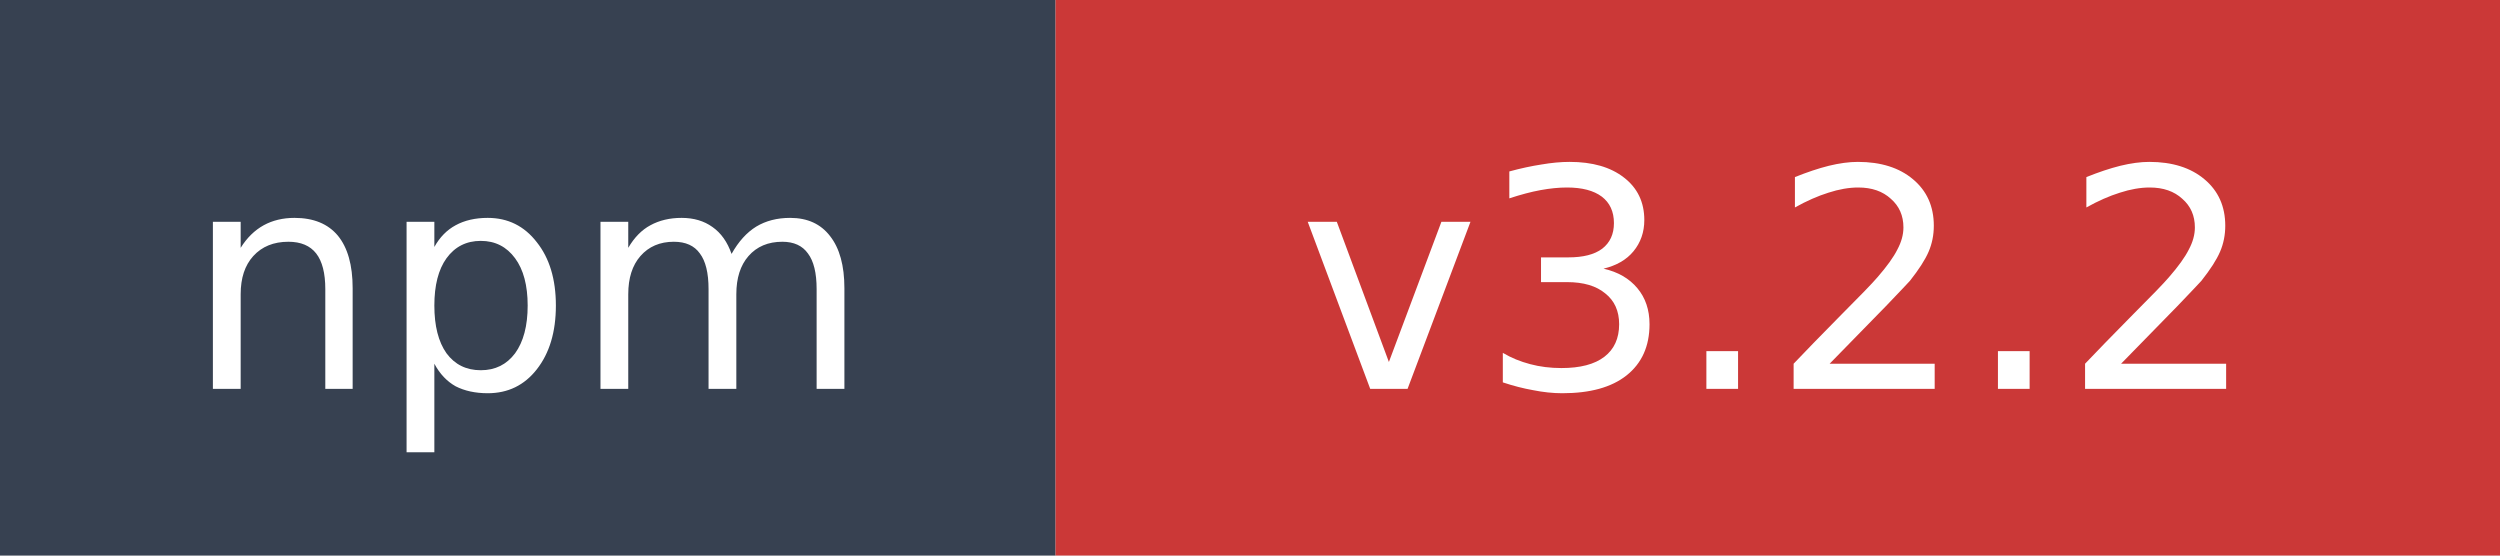
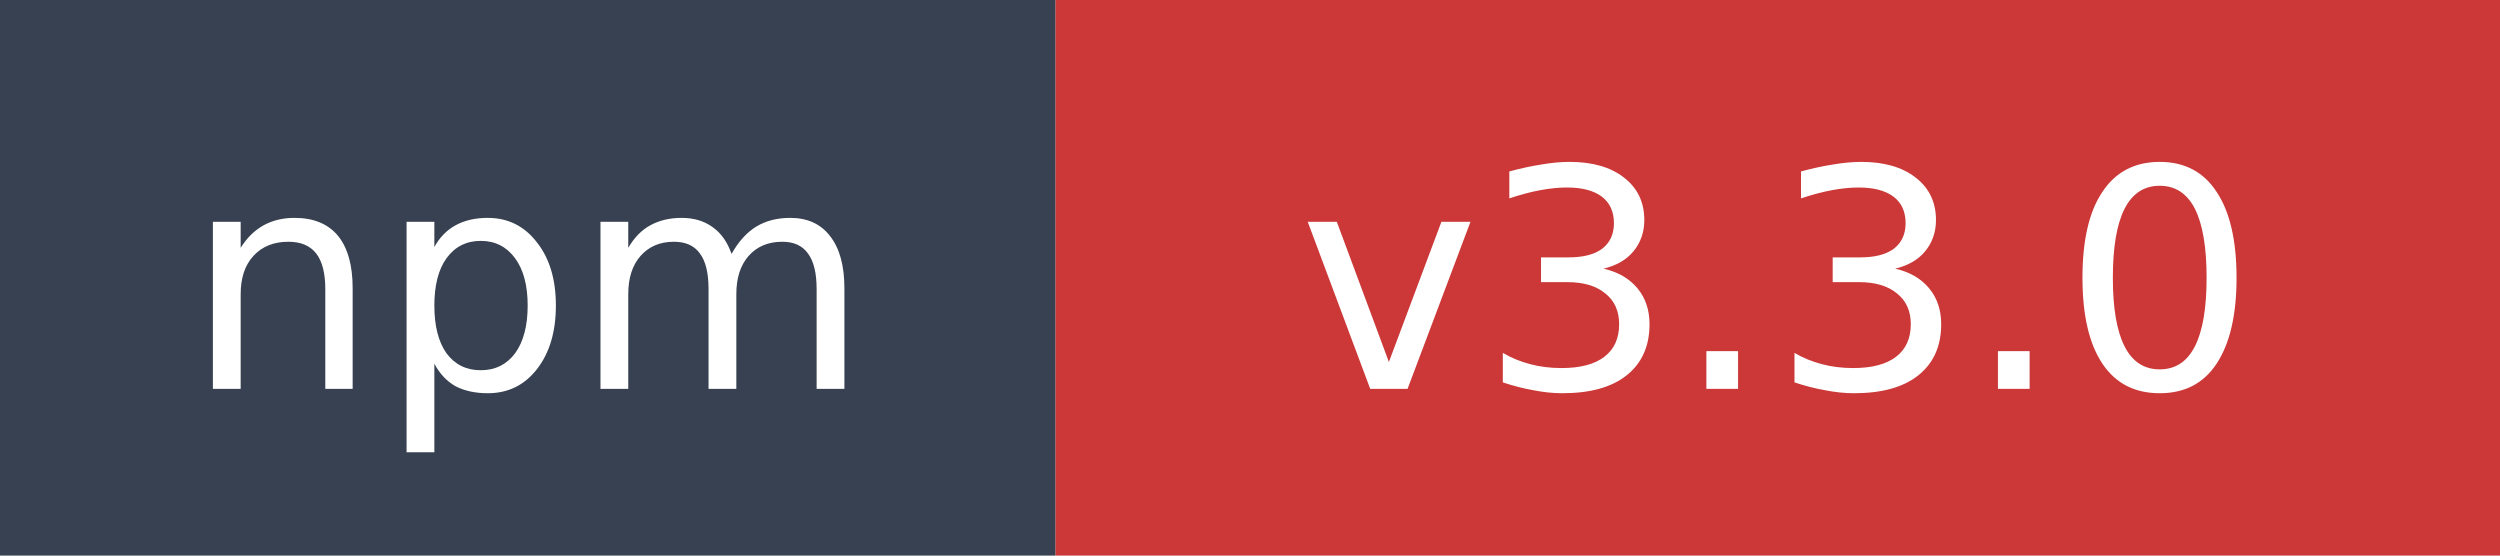
- <svg xmlns="http://www.w3.org/2000/svg" width="90" height="20" role="img" aria-label="npm: v3.2.2">
+ <svg xmlns="http://www.w3.org/2000/svg" width="90" height="20" role="img" aria-label="npm: v3.3.0">
  <rect width="38" height="20" fill="#374151" />
  <rect x="38" width="52" height="20" fill="#cb3837" />
  <text x="19" y="14" fill="#ffffff" font-family="Verdana,Geneva,DejaVu Sans,sans-serif" font-size="11" text-anchor="middle">npm</text>
-   <text x="64" y="14" fill="#ffffff" font-family="Verdana,Geneva,DejaVu Sans,sans-serif" font-size="11" text-anchor="middle">v3.2.2</text>
+   <text x="64" y="14" fill="#ffffff" font-family="Verdana,Geneva,DejaVu Sans,sans-serif" font-size="11" text-anchor="middle">v3.3.0</text>
</svg>
